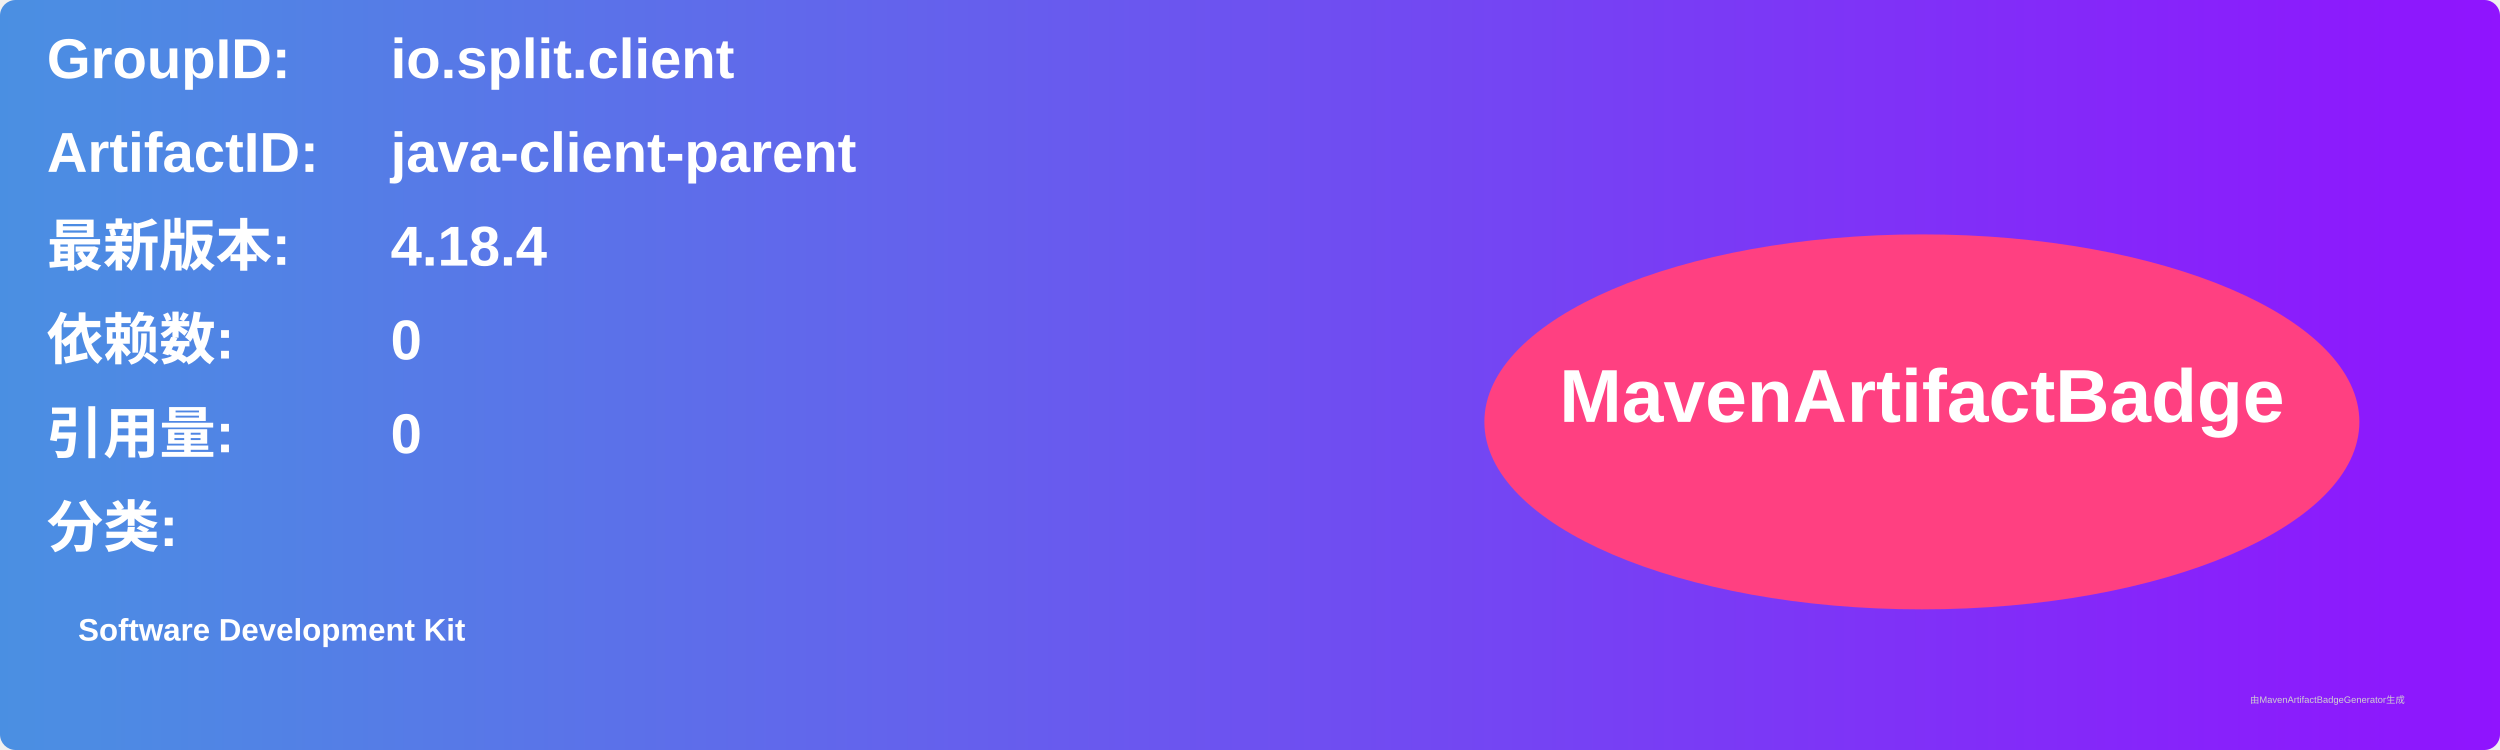
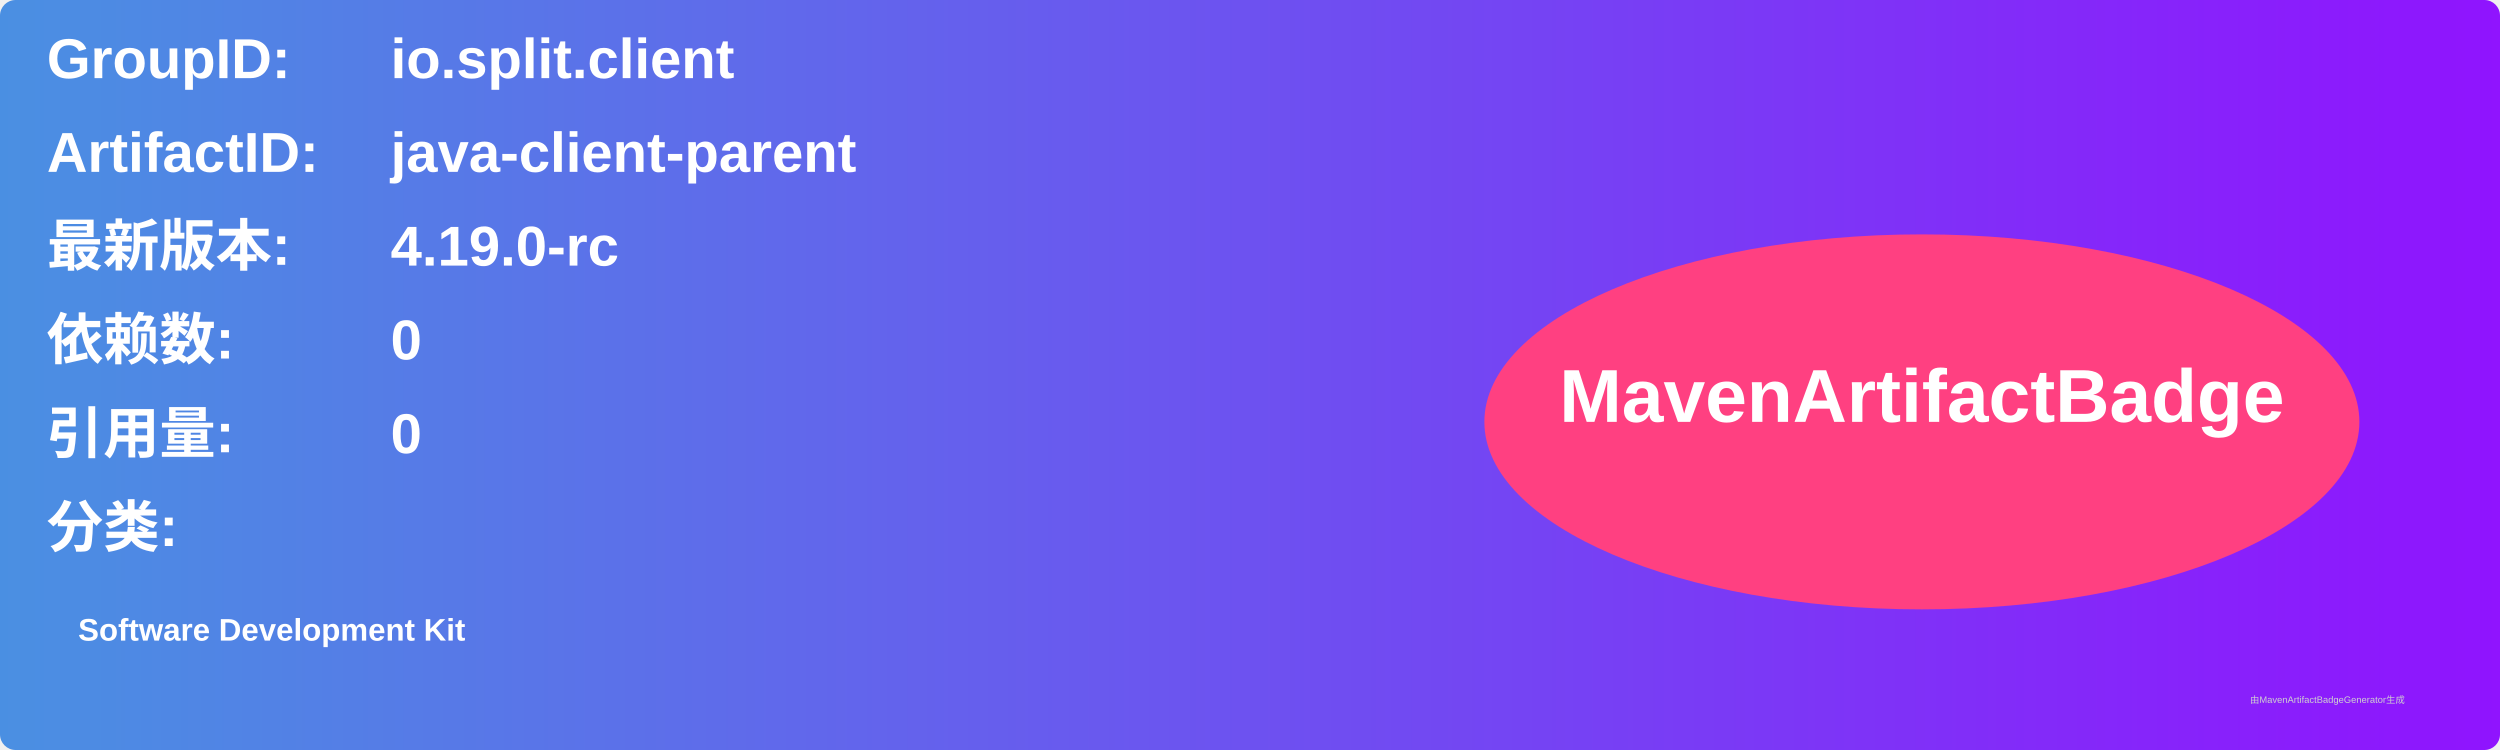
<svg xmlns="http://www.w3.org/2000/svg" width="800" height="240" viewBox="0 0 800 240">
  <linearGradient id="grad" x1="0%" y1="0%" x2="100%" y2="0%">
    <stop offset="0%" stop-color="#4a90e2" />
    <stop offset="100%" stop-color="#9013fe" />
  </linearGradient>
  <rect width="100%" height="100%" rx="5" ry="5" fill="url(#grad)" />
  <g transform="translate(15, 15)">
    <text x="0" y="10" font-family="Arial" font-size="18" fill="white" font-weight="bold" width="260">GroupID:</text>
    <text x="110" y="10" font-family="Arial" font-size="18" fill="white" font-weight="bold" width="460">io.split.client</text>
    <text x="0" y="40" font-family="Arial" font-size="18" fill="white" font-weight="bold" width="260">ArtifactID:</text>
    <text x="110" y="40" font-family="Arial" font-size="18" fill="white" font-weight="bold" width="460">java-client-parent</text>
    <text x="0" y="70" font-family="Arial" font-size="18" fill="white" font-weight="bold">最新版本:</text>
    <text x="110" y="70" font-family="Arial" font-size="18" fill="white" font-weight="bold">
-       <tspan font-weight="bold">4.18.4</tspan>
+       <tspan font-weight="bold">4.19.0-rc</tspan>
    </text>
    <text x="0" y="100" font-family="Arial" font-size="18" fill="white" font-weight="bold">依赖数: </text>
    <text x="110" y="100" font-family="Arial" font-size="18" fill="white">
      <tspan font-weight="bold">0</tspan>
    </text>
    <text x="0" y="130" font-family="Arial" font-size="18" fill="white" font-weight="bold">引用量: </text>
    <text x="110" y="130" font-family="Arial" font-size="18" fill="white">
      <tspan font-weight="bold">0</tspan>
    </text>
    <text x="0" y="160" font-family="Arial" font-size="18" fill="white" font-weight="bold">分类:</text>
    <text x="10" y="190" font-family="Arial" font-size="10" fill="white">
      <tspan font-weight="bold">Software Development Kit</tspan>
    </text>
    <ellipse cx="600" cy="120" rx="140" ry="60" fill="#ff4081" />
    <text x="600" y="120" text-anchor="middle" font-family="Arial" font-size="24" fill="white" font-weight="bold">MavenArtifactBadge</text>
  </g>
  <text x="720" y="225" font-family="Arial" font-size="3" fill="#d0d0d0">由MavenArtifactBadgeGenerator生成</text>
</svg>
